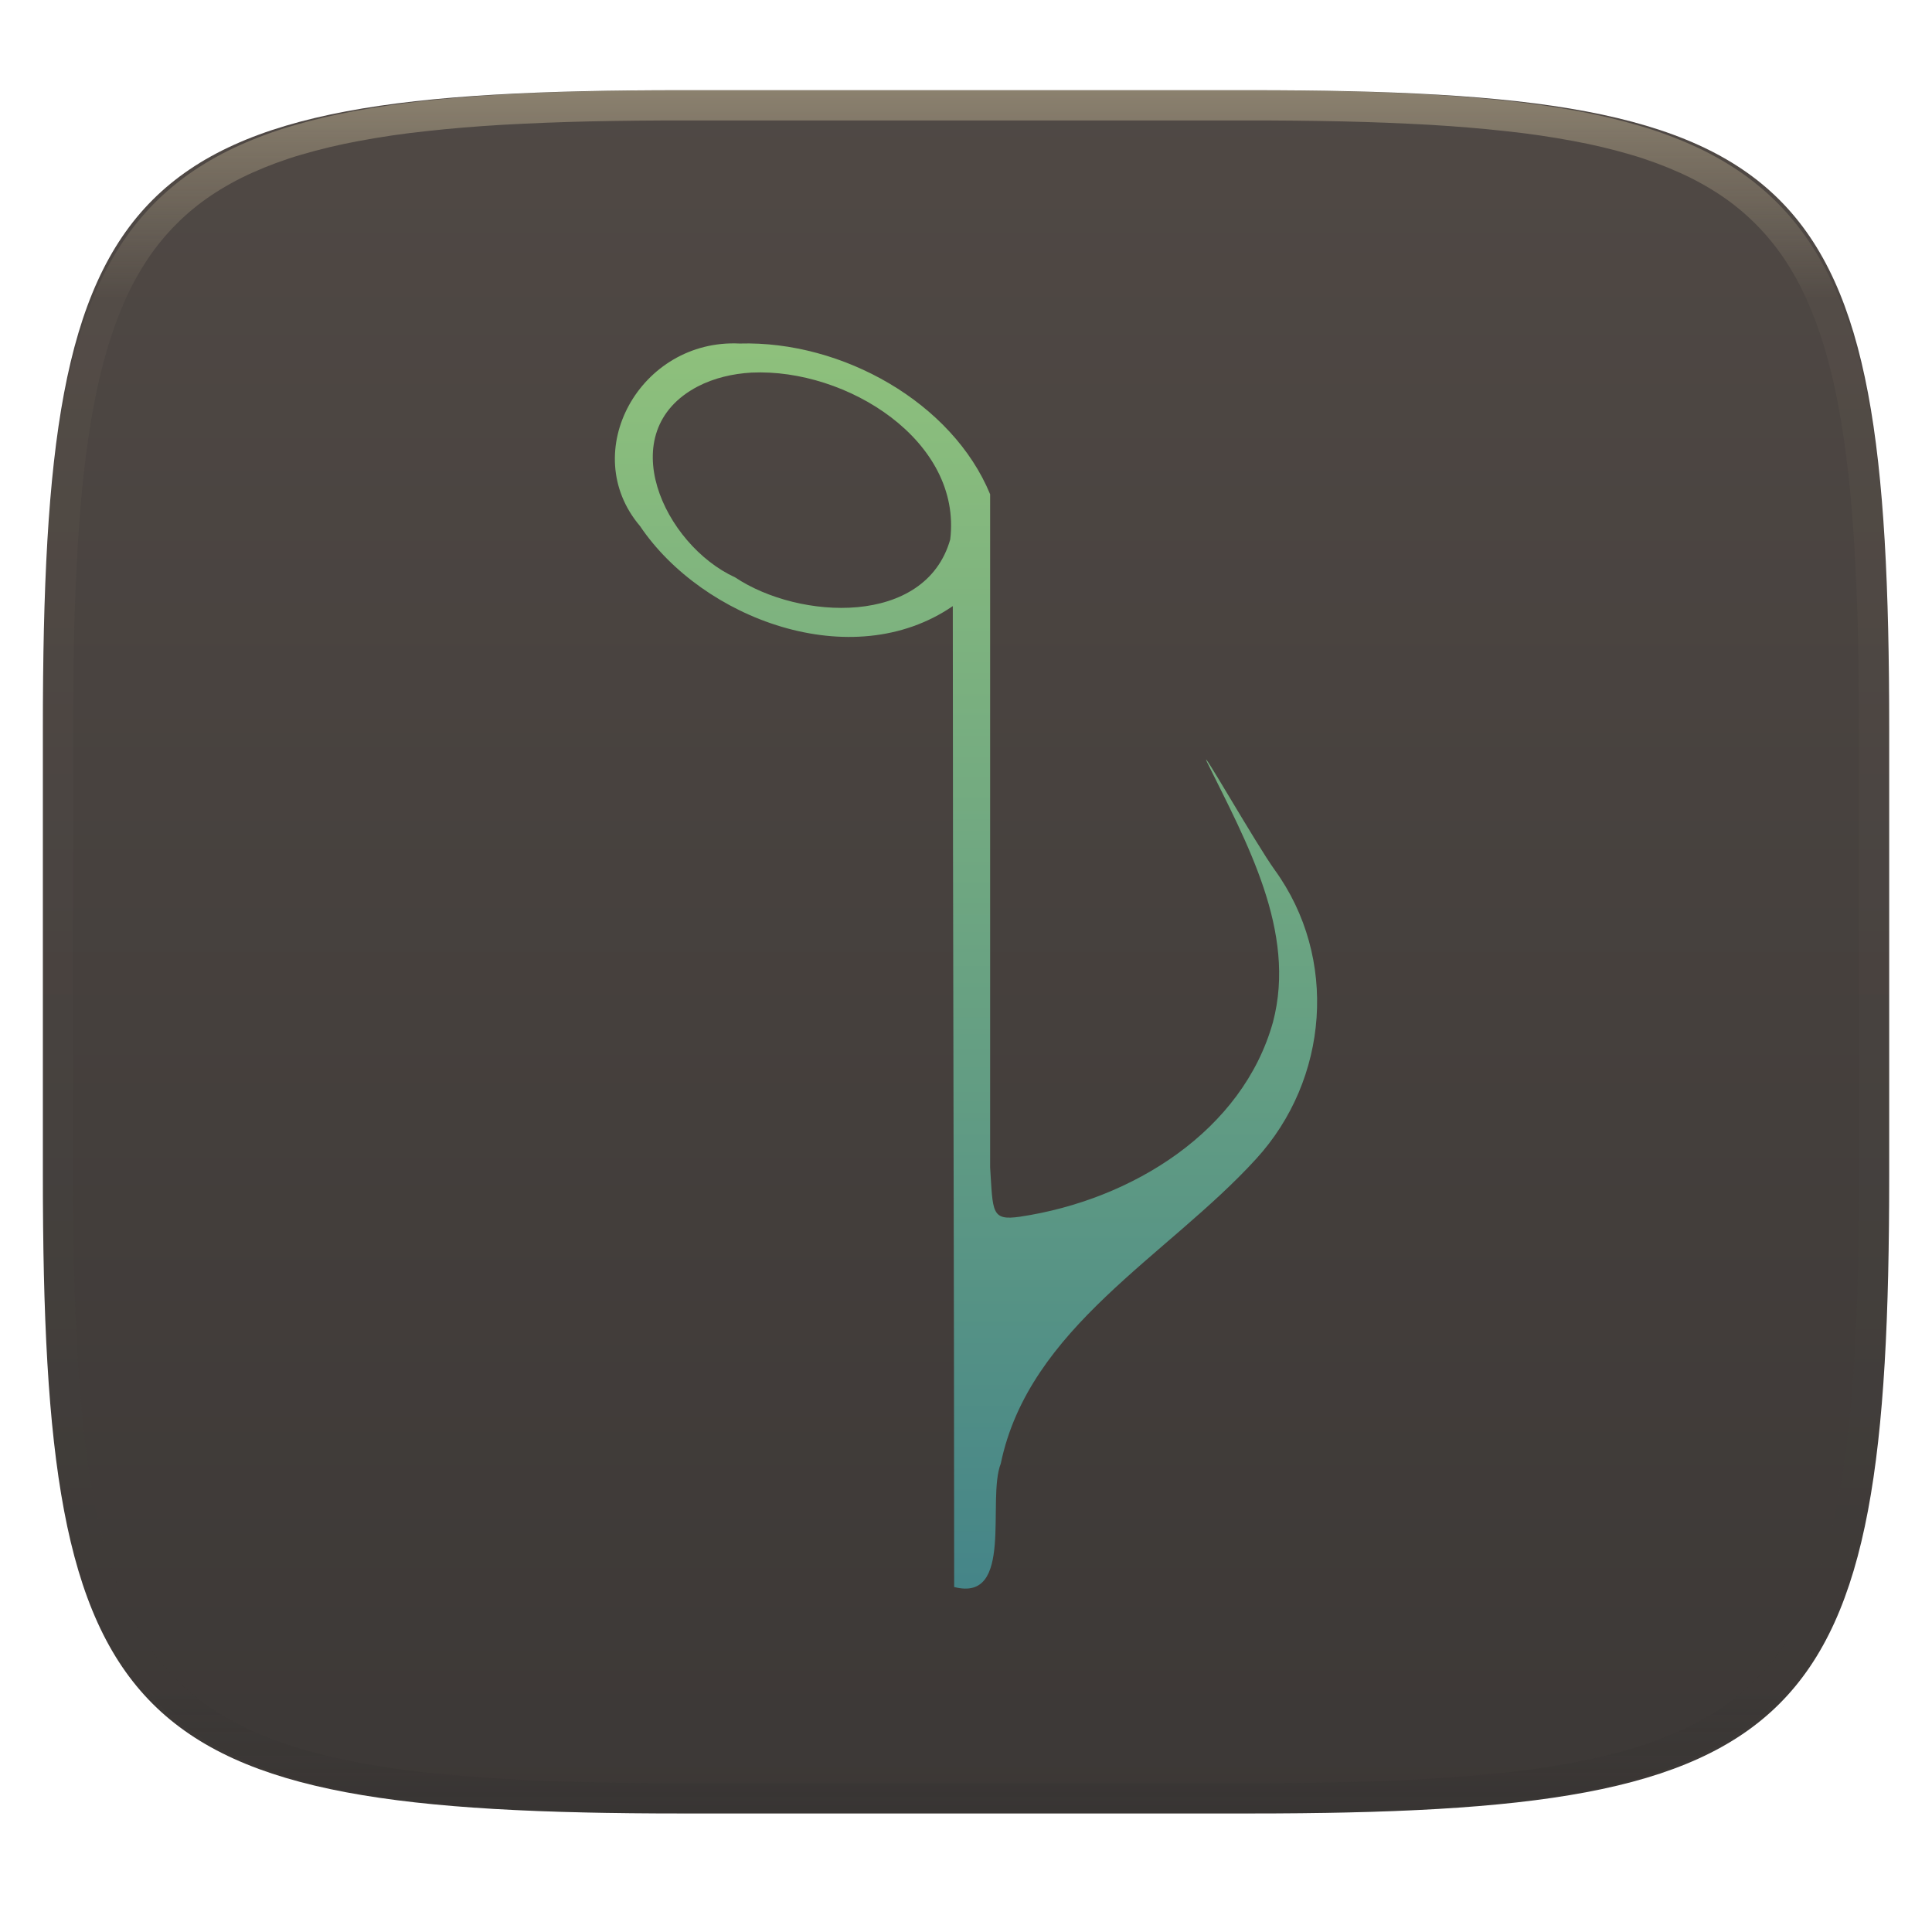
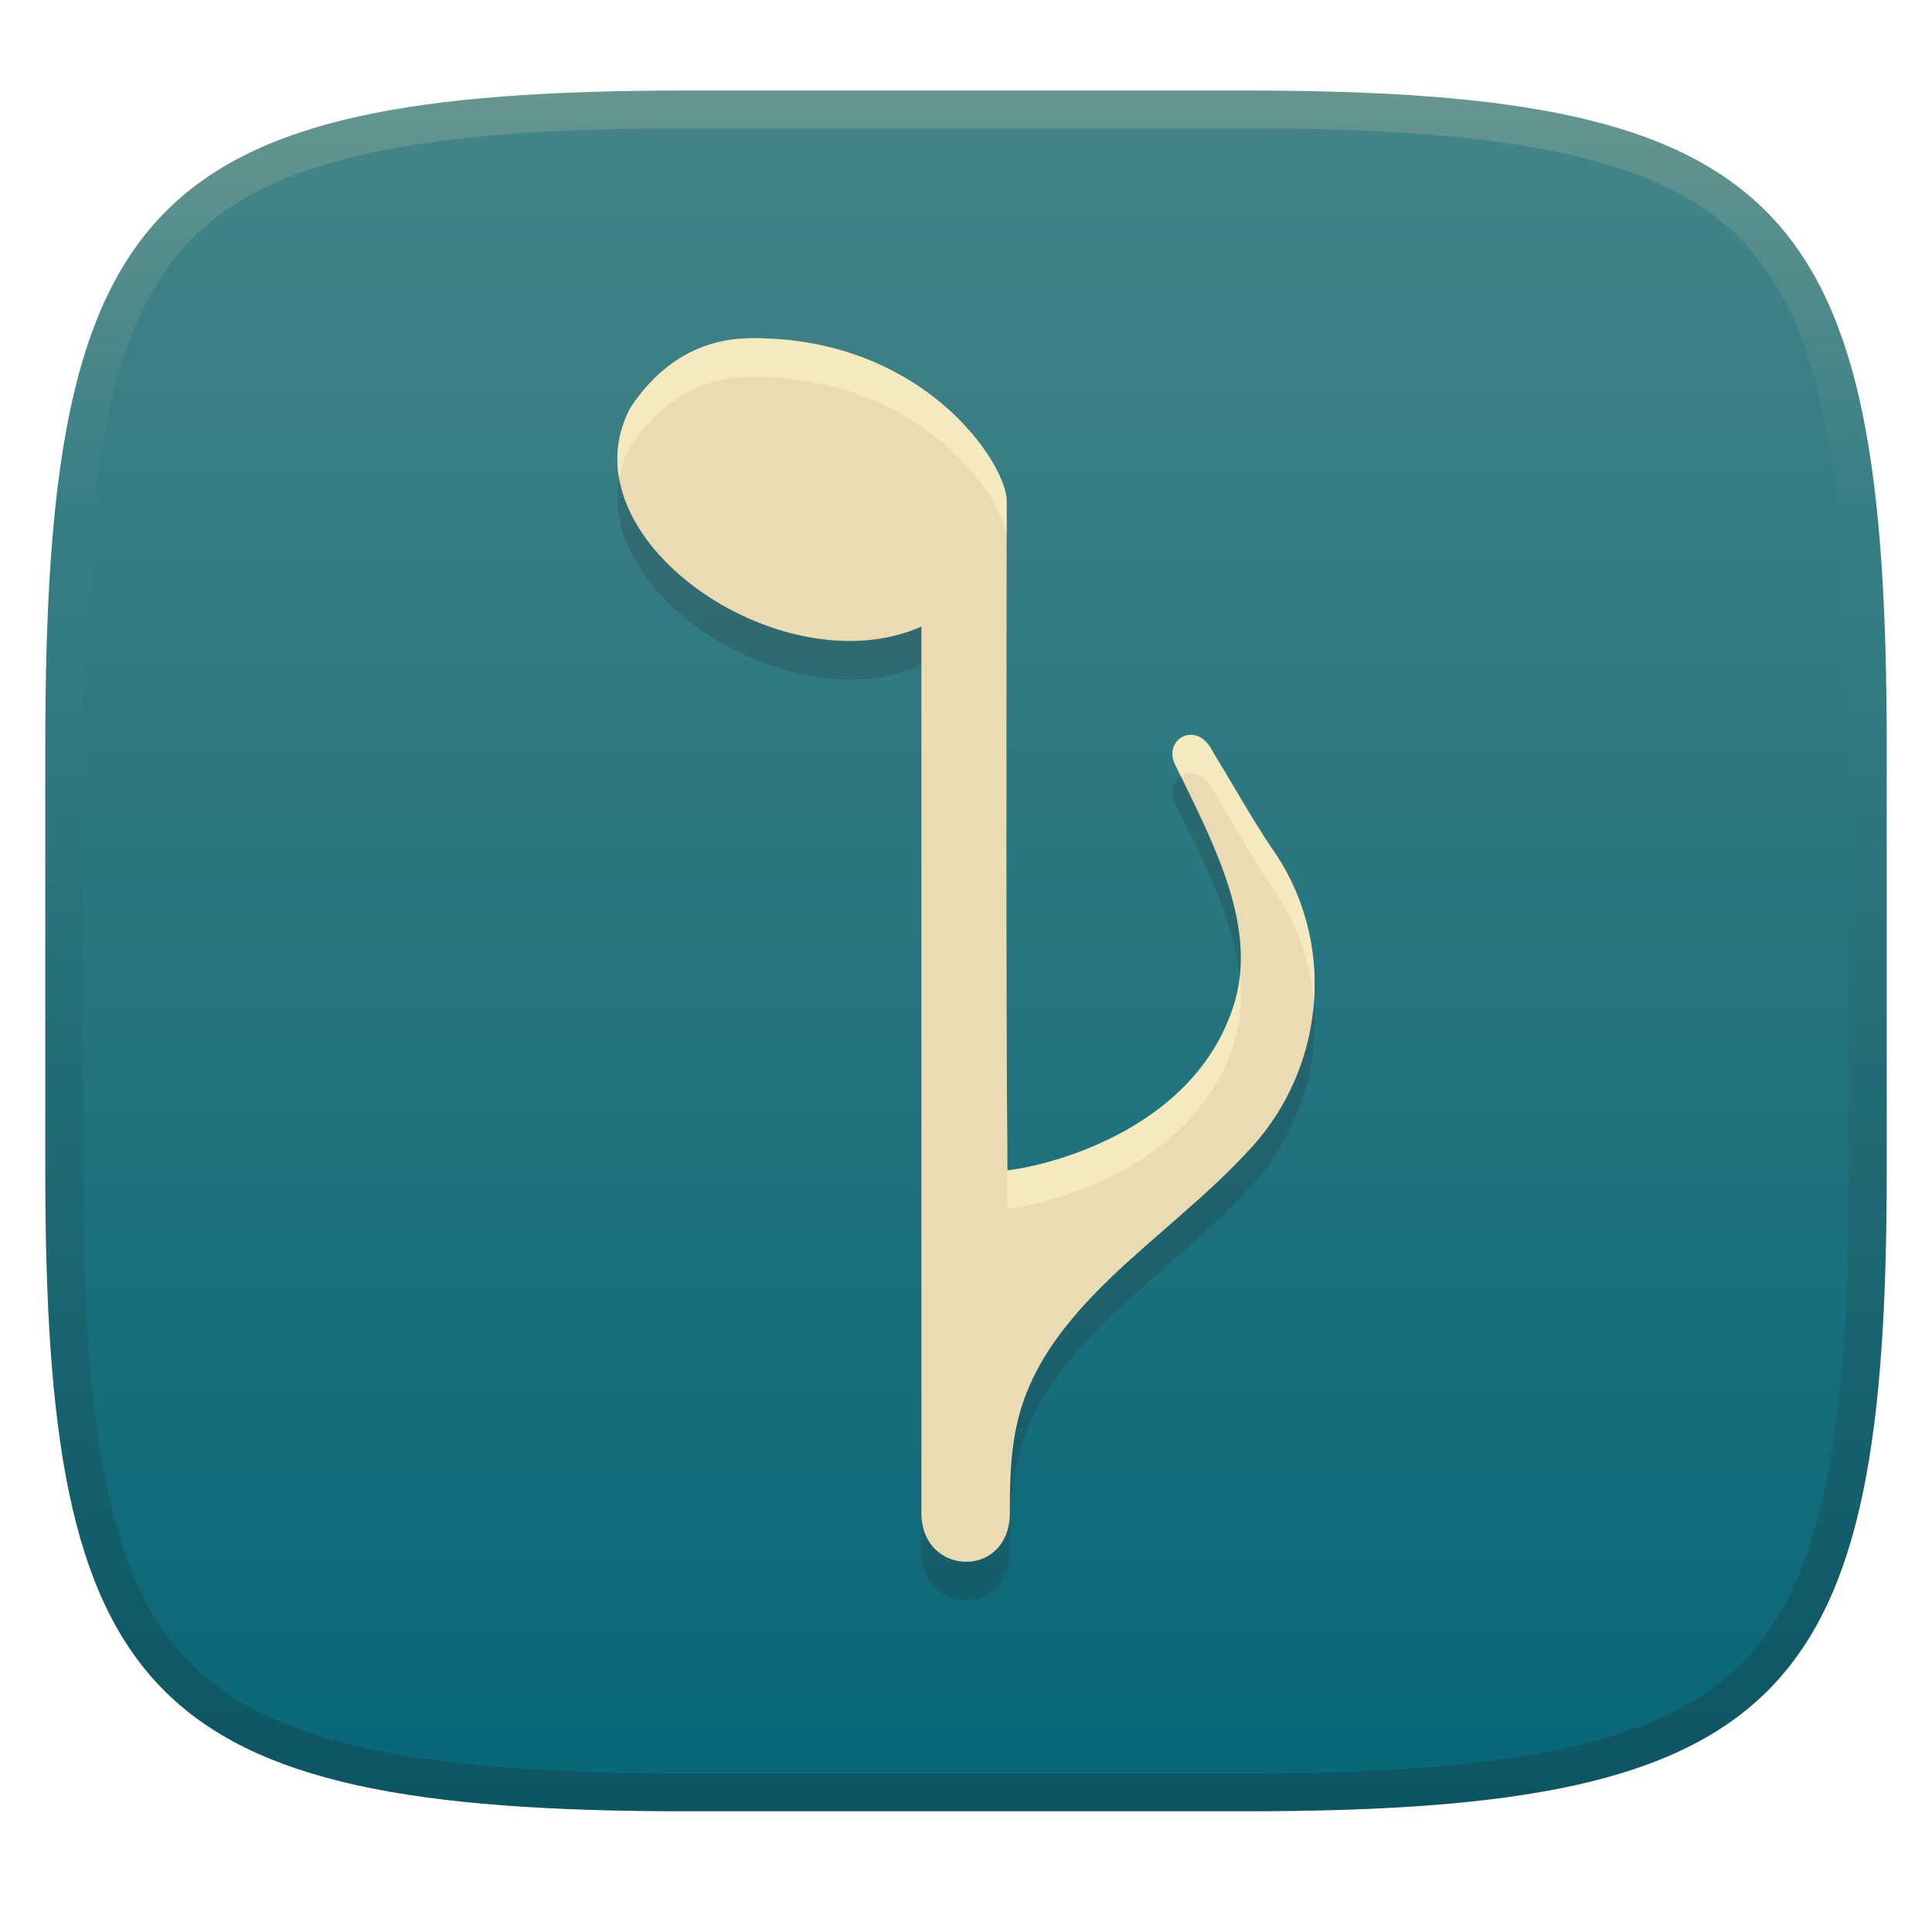
- <svg xmlns="http://www.w3.org/2000/svg" style="isolation:isolate" width="256" height="256" viewBox="0 0 256 256">
-   <g filter="url(#h8F83nsdROOA3E2k95QrpmJfuNYL4ceg)">
-     <linearGradient id="_lgradient_158" x1="0" x2="0" y1="0" y2="1" gradientTransform="matrix(244.6483,0,0,228.3384,5.68,11.9516)" gradientUnits="userSpaceOnUse">
-       <stop offset="0%" style="stop-color:#504945" />
-       <stop offset="100%" style="stop-color:#3c3836" />
+ <svg xmlns="http://www.w3.org/2000/svg" width="256" height="256" version="1.1">
+   <defs>
+     <linearGradient id="linearGradient10" x1="128" x2="128" y1="12" y2="240" gradientUnits="userSpaceOnUse">
+       <stop stop-color="#ebdbb2" stop-opacity=".2" offset="0" />
+       <stop stop-color="#ebdbb2" stop-opacity="0" offset=".249" />
+       <stop stop-color="#1d2021" stop-opacity=".05" offset=".505" />
+       <stop stop-color="#1d2021" stop-opacity=".15" offset=".753" />
+       <stop stop-color="#1d2021" stop-opacity=".25" offset="1" />
    </linearGradient>
-     <path fill="url(#_lgradient_158)" d="M 165.689 11.952 C 239.745 11.952 250.328 22.509 250.328 96.495 L 250.328 155.746 C 250.328 229.733 239.745 240.29 165.689 240.29 L 90.319 240.29 C 16.264 240.29 5.68 229.733 5.68 155.746 L 5.68 96.495 C 5.68 22.509 16.264 11.952 90.319 11.952 L 165.689 11.952 Z" />
-   </g>
-   <g opacity=".4">
-     <linearGradient id="_lgradient_159" x1=".517" x2=".517" y1="0" y2="1" gradientTransform="matrix(244.65,0,0,228.34,5.68,11.95)" gradientUnits="userSpaceOnUse">
-       <stop offset="0%" style="stop-color:#ebdbb2" />
-       <stop offset="12.5%" stop-opacity=".098" style="stop-color:#ebdbb2" />
-       <stop offset="92.5%" stop-opacity=".098" style="stop-color:#282828" />
-       <stop offset="100%" stop-opacity=".498" style="stop-color:#282828" />
+     <linearGradient id="linearGradient15" x1="128" x2="128" y1="12" y2="240" gradientUnits="userSpaceOnUse">
+       <stop stop-color="#458588" offset="0" />
+       <stop stop-color="#076678" offset="1" />
    </linearGradient>
-     <path fill="url(#_lgradient_159)" fill-rule="evenodd" d="M 165.068 11.951 C 169.396 11.941 173.724 11.991 178.052 12.089 C 181.927 12.167 185.803 12.315 189.678 12.541 C 193.131 12.737 196.583 13.022 200.026 13.395 C 203.085 13.73 206.144 14.181 209.174 14.741 C 211.889 15.243 214.574 15.881 217.22 16.657 C 219.62 17.355 221.971 18.219 224.243 19.241 C 226.358 20.184 228.384 21.304 230.302 22.591 C 232.142 23.829 233.863 25.244 235.437 26.806 C 237.001 28.378 238.417 30.088 239.656 31.925 C 240.945 33.841 242.066 35.865 243.02 37.967 C 244.043 40.247 244.909 42.585 245.617 44.972 C 246.394 47.615 247.034 50.297 247.535 53.009 C 248.096 56.035 248.548 59.081 248.883 62.136 C 249.257 65.575 249.542 69.014 249.739 72.462 C 249.965 76.323 250.112 80.194 250.201 84.055 C 250.289 88.378 250.339 92.701 250.329 97.014 L 250.329 155.226 C 250.339 159.549 250.289 163.862 250.201 168.185 C 250.112 172.056 249.965 175.917 249.739 179.778 C 249.542 183.226 249.257 186.675 248.883 190.104 C 248.548 193.159 248.096 196.215 247.535 199.241 C 247.034 201.943 246.394 204.625 245.617 207.268 C 244.909 209.655 244.043 212.003 243.02 214.273 C 242.066 216.385 240.945 218.399 239.656 220.315 C 238.417 222.152 237.001 223.872 235.437 225.434 C 233.863 226.996 232.142 228.411 230.302 229.649 C 228.384 230.936 226.358 232.056 224.243 232.999 C 221.971 234.021 219.62 234.885 217.22 235.593 C 214.574 236.369 211.889 237.007 209.174 237.499 C 206.144 238.068 203.085 238.51 200.026 238.845 C 196.583 239.218 193.131 239.503 189.678 239.699 C 185.803 239.925 181.927 240.073 178.052 240.161 C 173.724 240.249 169.396 240.299 165.068 240.289 L 90.942 240.289 C 86.614 240.299 82.286 240.249 77.958 240.161 C 74.083 240.073 70.207 239.925 66.332 239.699 C 62.879 239.503 59.427 239.218 55.984 238.845 C 52.925 238.51 49.866 238.068 46.836 237.499 C 44.121 237.007 41.436 236.369 38.79 235.593 C 36.39 234.885 34.039 234.021 31.767 232.999 C 29.652 232.056 27.626 230.936 25.708 229.649 C 23.868 228.411 22.147 226.996 20.573 225.434 C 19.009 223.872 17.593 222.152 16.354 220.315 C 15.065 218.399 13.944 216.385 12.99 214.273 C 11.967 212.003 11.101 209.655 10.393 207.268 C 9.616 204.625 8.976 201.943 8.475 199.241 C 7.914 196.215 7.462 193.159 7.127 190.104 C 6.753 186.675 6.468 183.226 6.271 179.778 C 6.045 175.917 5.898 172.056 5.809 168.185 C 5.721 163.862 5.671 159.549 5.681 155.226 L 5.681 97.014 C 5.671 92.701 5.721 88.378 5.809 84.055 C 5.898 80.194 6.045 76.323 6.271 72.462 C 6.468 69.014 6.753 65.575 7.127 62.136 C 7.462 59.081 7.914 56.035 8.475 53.009 C 8.976 50.297 9.616 47.615 10.393 44.972 C 11.101 42.585 11.967 40.247 12.99 37.967 C 13.944 35.865 15.065 33.841 16.354 31.925 C 17.593 30.088 19.009 28.378 20.573 26.806 C 22.147 25.244 23.868 23.829 25.708 22.591 C 27.626 21.304 29.652 20.184 31.767 19.241 C 34.039 18.219 36.39 17.355 38.79 16.657 C 41.436 15.881 44.121 15.243 46.836 14.741 C 49.866 14.181 52.925 13.73 55.984 13.395 C 59.427 13.022 62.879 12.737 66.332 12.541 C 70.207 12.315 74.083 12.167 77.958 12.089 C 82.286 11.991 86.614 11.941 90.942 11.951 L 165.068 11.951 Z M 165.078 15.96 C 169.376 15.95 173.675 15.999 177.973 16.087 C 181.8 16.176 185.626 16.323 189.452 16.539 C 192.836 16.736 196.219 17.011 199.583 17.384 C 202.554 17.699 205.515 18.131 208.446 18.681 C 211.023 19.153 213.58 19.762 216.099 20.499 C 218.322 21.147 220.495 21.953 222.6 22.896 C 224.509 23.751 226.338 24.763 228.069 25.922 C 229.692 27.013 231.207 28.26 232.594 29.646 C 233.981 31.031 235.23 32.544 236.332 34.165 C 237.492 35.894 238.506 37.712 239.361 39.608 C 240.306 41.72 241.112 43.892 241.761 46.102 C 242.509 48.617 243.109 51.162 243.591 53.736 C 244.132 56.664 244.565 59.611 244.889 62.578 C 245.263 65.938 245.539 69.308 245.735 72.688 C 245.952 76.51 246.109 80.322 246.188 84.144 C 246.276 88.437 246.325 92.721 246.325 97.014 C 246.325 97.014 246.325 97.014 246.325 97.014 L 246.325 155.226 C 246.325 155.226 246.325 155.226 246.325 155.226 C 246.325 159.519 246.276 163.803 246.188 168.096 C 246.109 171.918 245.952 175.74 245.735 179.552 C 245.539 182.932 245.263 186.302 244.889 189.672 C 244.565 192.629 244.132 195.576 243.591 198.504 C 243.109 201.078 242.509 203.623 241.761 206.138 C 241.112 208.358 240.306 210.52 239.361 212.632 C 238.506 214.528 237.492 216.356 236.332 218.075 C 235.23 219.706 233.981 221.219 232.594 222.604 C 231.207 223.98 229.692 225.227 228.069 226.318 C 226.338 227.477 224.509 228.489 222.6 229.344 C 220.495 230.297 218.322 231.093 216.099 231.741 C 213.58 232.478 211.023 233.087 208.446 233.559 C 205.515 234.109 202.554 234.541 199.583 234.865 C 196.219 235.229 192.836 235.514 189.452 235.701 C 185.626 235.917 181.8 236.074 177.973 236.153 C 173.675 236.251 169.376 236.29 165.078 236.29 C 165.078 236.29 165.078 236.29 165.068 236.29 L 90.942 236.29 C 90.932 236.29 90.932 236.29 90.932 236.29 C 86.634 236.29 82.335 236.251 78.037 236.153 C 74.21 236.074 70.384 235.917 66.558 235.701 C 63.174 235.514 59.791 235.229 56.427 234.865 C 53.456 234.541 50.495 234.109 47.564 233.559 C 44.987 233.087 42.43 232.478 39.911 231.741 C 37.688 231.093 35.515 230.297 33.41 229.344 C 31.501 228.489 29.672 227.477 27.941 226.318 C 26.318 225.227 24.803 223.98 23.416 222.604 C 22.029 221.219 20.78 219.706 19.678 218.075 C 18.518 216.356 17.504 214.528 16.649 212.632 C 15.704 210.52 14.898 208.358 14.249 206.138 C 13.501 203.623 12.901 201.078 12.419 198.504 C 11.878 195.576 11.445 192.629 11.121 189.672 C 10.747 186.302 10.472 182.932 10.275 179.552 C 10.058 175.74 9.901 171.918 9.822 168.096 C 9.734 163.803 9.685 159.519 9.685 155.226 C 9.685 155.226 9.685 155.226 9.685 155.226 L 9.685 97.014 C 9.685 97.014 9.685 97.014 9.685 97.014 C 9.685 92.721 9.734 88.437 9.822 84.144 C 9.901 80.322 10.058 76.51 10.275 72.688 C 10.472 69.308 10.747 65.938 11.121 62.578 C 11.445 59.611 11.878 56.664 12.419 53.736 C 12.901 51.162 13.501 48.617 14.249 46.102 C 14.898 43.892 15.704 41.72 16.649 39.608 C 17.504 37.712 18.518 35.894 19.678 34.165 C 20.78 32.544 22.029 31.031 23.416 29.646 C 24.803 28.26 26.318 27.013 27.941 25.922 C 29.672 24.763 31.501 23.751 33.41 22.896 C 35.515 21.953 37.688 21.147 39.911 20.499 C 42.43 19.762 44.987 19.153 47.564 18.681 C 50.495 18.131 53.456 17.699 56.427 17.384 C 59.791 17.011 63.174 16.736 66.558 16.539 C 70.384 16.323 74.21 16.176 78.037 16.087 C 82.335 15.999 86.634 15.95 90.932 15.96 C 90.932 15.96 90.932 15.96 90.942 15.96 L 165.068 15.96 C 165.078 15.96 165.078 15.96 165.078 15.96 Z" />
-   </g>
-   <g>
-     <linearGradient id="_lgradient_160" x1="0" x2="0" y1="0" y2="1" gradientTransform="matrix(93.05268,0,0,165,81.47366,45.5)" gradientUnits="userSpaceOnUse">
-       <stop offset="0%" style="stop-color:#8ec07c" />
-       <stop offset="100%" style="stop-color:#458588" />
-     </linearGradient>
-     <path fill="url(#_lgradient_160)" d="M 98.006 45.52 C 84.835 44.874 76.476 59.905 84.808 69.71 C 93.071 81.987 112.848 89.5 126.251 80.311 C 126.251 121.902 126.432 168.696 126.432 210.288 C 134.412 212.357 130.729 198.717 132.607 193.935 C 136.347 175.879 154.649 166.489 166.433 153.571 C 176.078 143.033 177.354 126.929 168.901 115.261 C 166.507 111.956 158.761 98.388 159.929 100.965 C 165.142 111.545 171.838 123.424 168.68 135.419 C 164.675 149.805 150.098 158.986 135.151 161.221 C 131.332 161.766 131.577 160.666 131.197 154.677 C 131.197 124.948 131.197 95.219 131.197 65.49 C 126.191 53.351 111.61 45.125 98.006 45.52 Z M 99.587 49.37 C 112.242 48.788 127.5 58.421 125.91 71.481 C 122.629 83.034 105.908 82.174 97.415 76.51 C 87.974 72.19 81.005 57.225 92.433 51.22 C 94.621 50.08 97.104 49.513 99.587 49.37 Z" />
-   </g>
+   </defs>
+   <path d="m165 12c72 0 85 15 85 87v56c0 70-13 85-85 85h-74c-72 0-85-15-85-85v-56c0-72 13-87 85-87z" fill="url(#linearGradient15)" style="isolation:isolate" />
+   <path d="m83.601 59.022c-9.337 17.174 19.828 37.371 38.488 29.117 0.011 37.335 6.9e-4 80.176 5e-5 117.56 0.093 8.349 11.732 8.65 11.724-0.153-0.01-10.923 0.682-18.891 13.213-30.982 5.981-5.77 13.109-11.098 18.89-17.505l2e-3 -2e-3c9.868-10.902 11.18-27.572 2.504-39.679-2.768-4.17-5.208-8.546-7.814-12.816-2.066-4.043-6.513-1.499-4.922 1.807 4.954 10.165 10.706 20.855 8.07 31.018-4.723 17.114-24.382 22.142-30.272 22.809-0.21-28.802-0.098-59.329-0.098-88.718-6e-3 -4.891-10.891-21.598-33.651-21.55-7.138-0.01-12.354 3.513-16.133 9.097z" fill="#282828" opacity=".2" stroke-width="5.79" />
+   <path d="m83.601 53.91c-9.337 17.174 19.828 37.371 38.488 29.117 0.011 37.335 6.9e-4 80.176 5e-5 117.56 0.093 8.349 11.732 8.65 11.724-0.153-0.01-10.923 0.682-18.891 13.213-30.982 5.981-5.77 13.109-11.098 18.89-17.505l2e-3 -2e-3c9.868-10.902 11.18-27.572 2.504-39.679-2.768-4.17-5.208-8.546-7.814-12.816-2.066-4.043-6.513-1.499-4.922 1.807 4.954 10.165 10.706 20.855 8.07 31.018-4.723 17.114-24.382 22.142-30.272 22.809-0.21-28.802-0.098-59.329-0.098-88.718-6e-3 -4.891-10.891-21.598-33.651-21.55-7.138-0.01-12.354 3.513-16.133 9.097z" fill="#ebdbb2" stroke-width="5.79" />
+   <path d="m99.735 44.812c-7.138-0.01-12.353 3.514-16.133 9.098-1.699 3.126-2.124 6.35-1.568 9.486 0.27-1.467 0.784-2.932 1.568-4.375 3.78-5.584 8.995-9.106 16.133-9.096 22.64-0.048 33.53 16.482 33.65 21.471 6.4e-4 -1.681 0-3.359 0-5.033-6e-3 -4.891-10.89-21.599-33.65-21.551zm57.988 52.559c-1.667 0.049-3.031 1.816-2.037 3.883 0.262 0.538 0.526 1.077 0.791 1.617 1.178-0.762 3.007-0.512 4.131 1.688 2.607 4.271 5.047 8.646 7.814 12.816 3.37 4.703 5.232 10.095 5.672 15.57 0.573-7.168-1.254-14.516-5.672-20.682-2.768-4.17-5.208-8.546-7.814-12.816-0.775-1.516-1.884-2.105-2.885-2.076zm-24.367 17.576c-3e-3 15.278 0.019 30.489 0.127 45.246 5.89-0.666 25.548-5.694 30.271-22.809 0.679-2.62 0.803-5.276 0.525-7.947-0.108 0.949-0.281 1.893-0.525 2.834-4.723 17.114-24.382 22.142-30.271 22.809-0.096-13.11-0.124-26.578-0.127-40.133z" fill="#fbf1c7" opacity=".6" stroke-width="5.79" />
+   <path d="m91 12c-72 0-85 15-85 87v56c0 70 13 85 85 85h74c72 0 85-15 85-85v-56c0-72-13-87-85-87zm0 5h74c35.653 0 55.307 3.945 65.895 14.965 10.588 11.02 14.105 31.336 14.105 67.035v56c0 34.69-3.494 54.457-14.07 65.25-10.577 10.793-30.277 14.75-65.93 14.75h-74c-35.653 0-55.353-3.957-65.93-14.75-10.577-10.793-14.07-30.56-14.07-65.25v-56c0-35.699 3.518-56.015 14.105-67.035 10.588-11.02 30.242-14.965 65.895-14.965z" fill="url(#linearGradient10)" style="isolation:isolate" />
</svg>
